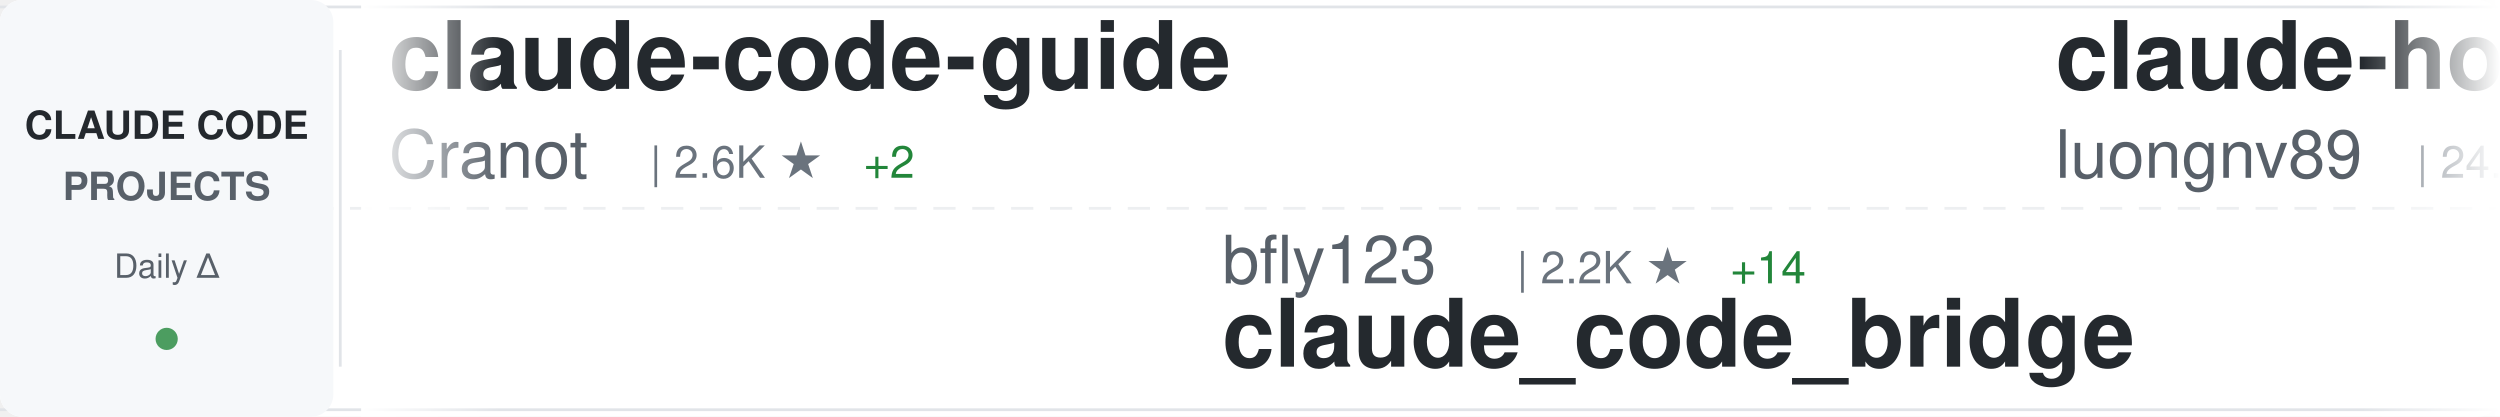
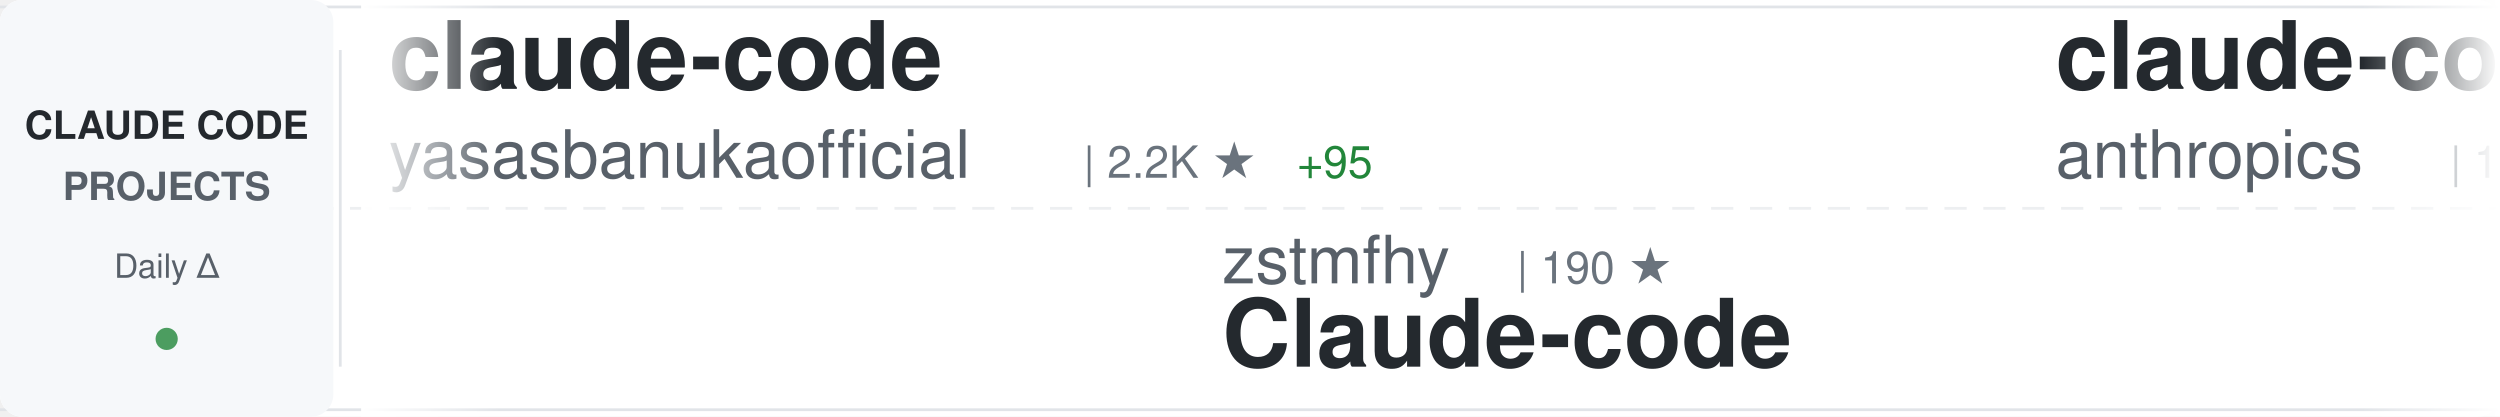
<svg xmlns="http://www.w3.org/2000/svg" width="900" height="150">
  <defs>
    <linearGradient id="awesomeLeftFade" x1="0%" y1="0%" x2="100%" y2="0%">
      <stop offset="0%" style="stop-color:#ffffff;stop-opacity:1" />
      <stop offset="100%" style="stop-color:#ffffff;stop-opacity:0" />
    </linearGradient>
    <linearGradient id="awesomeRightFade" x1="0%" y1="0%" x2="100%" y2="0%">
      <stop offset="0%" style="stop-color:#ffffff;stop-opacity:0" />
      <stop offset="100%" style="stop-color:#ffffff;stop-opacity:1" />
    </linearGradient>
  </defs>
  <rect width="900" height="150" fill="#ffffff" rx="8" />
  <rect x="0" y="2" width="900" height="1" fill="#e1e4e8" />
  <rect x="0" y="147" width="900" height="1" fill="#e1e4e8" />
  <line x1="0" y1="75" x2="900" y2="75" stroke="#e1e4e8" stroke-width="1" stroke-dasharray="8 6" opacity="0.6" />
  <rect x="0" y="0" width="120" height="150" fill="#f6f8fa" rx="8" />
  <text x="60" y="50" font-family="-apple-system, BlinkMacSystemFont, 'Segoe UI', Helvetica, Arial, sans-serif" font-size="14" font-weight="600" fill="#24292e" text-anchor="middle">CLAUDE CODE</text>
  <text x="60" y="72" font-family="-apple-system, BlinkMacSystemFont, 'Segoe UI', Helvetica, Arial, sans-serif" font-size="14" font-weight="600" fill="#586069" text-anchor="middle">PROJECTS</text>
  <text x="60" y="100" font-family="-apple-system, BlinkMacSystemFont, 'Segoe UI', Helvetica, Arial, sans-serif" font-size="12" font-weight="500" fill="#586069" text-anchor="middle">Daily Δ</text>
  <circle cx="60" cy="122" r="4" fill="#22863a" opacity="0.8" />
  <rect x="122" y="18" width="1" height="114" fill="#e1e4e8" />
  <clipPath id="awesomeTickerClip">
    <rect x="130" y="0" width="770" height="150" />
  </clipPath>
  <g clip-path="url(#awesomeTickerClip)">
    <g id="awesomeTickerItems">
      <animateTransform attributeName="transform" attributeType="XML" type="translate" from="0 0" to="-3000 0" dur="54s" repeatCount="indefinite" />
      <g transform="translate(0, 0)">
-         <text x="140" y="32" font-family="-apple-system, BlinkMacSystemFont, 'Segoe UI', Helvetica, Arial, sans-serif" font-size="34" font-weight="600" fill="#24292e">claude-code-guide</text>
-         <text x="140" y="64" font-family="-apple-system, BlinkMacSystemFont, 'Segoe UI', Helvetica, Arial, sans-serif" font-size="24" font-weight="400" fill="#586069">Cranot</text>
-         <text x="234" y="64" font-family="-apple-system, BlinkMacSystemFont, 'Segoe UI', Helvetica, Arial, sans-serif" font-size="16" font-weight="500" fill="#6a737d">| 2.6K ★</text>
-         <text x="311" y="64" font-family="-apple-system, BlinkMacSystemFont, 'Segoe UI', Helvetica, Arial, sans-serif" font-size="16" font-weight="500" fill="#22863a"> +2</text>
+         <text x="140" y="32" font-family="-apple-system, BlinkMacSystemFont, 'Segoe UI', Helvetica, Arial, sans-serif" font-size="34" font-weight="600" fill="#24292e">claude-code</text>
+         <text x="140" y="64" font-family="-apple-system, BlinkMacSystemFont, 'Segoe UI', Helvetica, Arial, sans-serif" font-size="24" font-weight="400" fill="#586069">yasasbanukaofficial</text>
+         <text x="390" y="64" font-family="-apple-system, BlinkMacSystemFont, 'Segoe UI', Helvetica, Arial, sans-serif" font-size="16" font-weight="500" fill="#6a737d">| 2.2K ★</text>
+         <text x="467" y="64" font-family="-apple-system, BlinkMacSystemFont, 'Segoe UI', Helvetica, Arial, sans-serif" font-size="16" font-weight="500" fill="#22863a"> +95</text>
      </g>
      <g transform="translate(300, 0)">
-         <text x="140" y="102" font-family="-apple-system, BlinkMacSystemFont, 'Segoe UI', Helvetica, Arial, sans-serif" font-size="24" font-weight="400" fill="#586069">bfly123</text>
-         <text x="246" y="102" font-family="-apple-system, BlinkMacSystemFont, 'Segoe UI', Helvetica, Arial, sans-serif" font-size="16" font-weight="500" fill="#6a737d">| 2.2K ★</text>
-         <text x="323" y="102" font-family="-apple-system, BlinkMacSystemFont, 'Segoe UI', Helvetica, Arial, sans-serif" font-size="16" font-weight="500" fill="#22863a"> +14</text>
-         <text x="140" y="132" font-family="-apple-system, BlinkMacSystemFont, 'Segoe UI', Helvetica, Arial, sans-serif" font-size="34" font-weight="600" fill="#24292e">claude_code_bridge</text>
+         <text x="140" y="102" font-family="-apple-system, BlinkMacSystemFont, 'Segoe UI', Helvetica, Arial, sans-serif" font-size="24" font-weight="400" fill="#586069">zstmfhy</text>
+         <text x="246" y="102" font-family="-apple-system, BlinkMacSystemFont, 'Segoe UI', Helvetica, Arial, sans-serif" font-size="16" font-weight="500" fill="#6a737d">| 190 ★</text>
+         <text x="140" y="132" font-family="-apple-system, BlinkMacSystemFont, 'Segoe UI', Helvetica, Arial, sans-serif" font-size="34" font-weight="600" fill="#24292e">Claude-code</text>
      </g>
      <g transform="translate(600, 0)">
-         <text x="140" y="32" font-family="-apple-system, BlinkMacSystemFont, 'Segoe UI', Helvetica, Arial, sans-serif" font-size="34" font-weight="600" fill="#24292e">claude-howto</text>
-         <text x="140" y="64" font-family="-apple-system, BlinkMacSystemFont, 'Segoe UI', Helvetica, Arial, sans-serif" font-size="24" font-weight="400" fill="#586069">luongnv89</text>
-         <text x="270" y="64" font-family="-apple-system, BlinkMacSystemFont, 'Segoe UI', Helvetica, Arial, sans-serif" font-size="16" font-weight="500" fill="#6a737d">| 24.1K ★</text>
-         <text x="356" y="64" font-family="-apple-system, BlinkMacSystemFont, 'Segoe UI', Helvetica, Arial, sans-serif" font-size="16" font-weight="500" fill="#22863a"> +740</text>
+         <text x="140" y="32" font-family="-apple-system, BlinkMacSystemFont, 'Segoe UI', Helvetica, Arial, sans-serif" font-size="34" font-weight="600" fill="#24292e">claude-code</text>
+         <text x="140" y="64" font-family="-apple-system, BlinkMacSystemFont, 'Segoe UI', Helvetica, Arial, sans-serif" font-size="24" font-weight="400" fill="#586069">anthropics</text>
+         <text x="282" y="64" font-family="-apple-system, BlinkMacSystemFont, 'Segoe UI', Helvetica, Arial, sans-serif" font-size="16" font-weight="500" fill="#6a737d">| 111.9K ★</text>
+         <text x="377" y="64" font-family="-apple-system, BlinkMacSystemFont, 'Segoe UI', Helvetica, Arial, sans-serif" font-size="16" font-weight="500" fill="#22863a"> +604</text>
      </g>
      <g transform="translate(900, 0)">
-         <text x="140" y="102" font-family="-apple-system, BlinkMacSystemFont, 'Segoe UI', Helvetica, Arial, sans-serif" font-size="24" font-weight="400" fill="#586069">anthropics</text>
-         <text x="282" y="102" font-family="-apple-system, BlinkMacSystemFont, 'Segoe UI', Helvetica, Arial, sans-serif" font-size="16" font-weight="500" fill="#6a737d">| 111.8K ★</text>
-         <text x="377" y="102" font-family="-apple-system, BlinkMacSystemFont, 'Segoe UI', Helvetica, Arial, sans-serif" font-size="16" font-weight="500" fill="#22863a"> +588</text>
-         <text x="140" y="132" font-family="-apple-system, BlinkMacSystemFont, 'Segoe UI', Helvetica, Arial, sans-serif" font-size="34" font-weight="600" fill="#24292e">claude-code</text>
+         <text x="140" y="102" font-family="-apple-system, BlinkMacSystemFont, 'Segoe UI', Helvetica, Arial, sans-serif" font-size="24" font-weight="400" fill="#586069">kodu-ai</text>
+         <text x="246" y="102" font-family="-apple-system, BlinkMacSystemFont, 'Segoe UI', Helvetica, Arial, sans-serif" font-size="16" font-weight="500" fill="#6a737d">| 5.3K ★</text>
+         <text x="323" y="102" font-family="-apple-system, BlinkMacSystemFont, 'Segoe UI', Helvetica, Arial, sans-serif" font-size="16" font-weight="500" fill="#22863a"> +1</text>
+         <text x="140" y="132" font-family="-apple-system, BlinkMacSystemFont, 'Segoe UI', Helvetica, Arial, sans-serif" font-size="34" font-weight="600" fill="#24292e">claude-coder</text>
      </g>
      <g transform="translate(1200, 0)">
-         <text x="140" y="32" font-family="-apple-system, BlinkMacSystemFont, 'Segoe UI', Helvetica, Arial, sans-serif" font-size="34" font-weight="600" fill="#24292e">claude-code-tips</text>
-         <text x="140" y="64" font-family="-apple-system, BlinkMacSystemFont, 'Segoe UI', Helvetica, Arial, sans-serif" font-size="24" font-weight="400" fill="#586069">ykdojo</text>
-         <text x="234" y="64" font-family="-apple-system, BlinkMacSystemFont, 'Segoe UI', Helvetica, Arial, sans-serif" font-size="16" font-weight="500" fill="#6a737d">| 7.3K ★</text>
-         <text x="311" y="64" font-family="-apple-system, BlinkMacSystemFont, 'Segoe UI', Helvetica, Arial, sans-serif" font-size="16" font-weight="500" fill="#22863a"> +29</text>
+         <text x="140" y="32" font-family="-apple-system, BlinkMacSystemFont, 'Segoe UI', Helvetica, Arial, sans-serif" font-size="34" font-weight="600" fill="#24292e">Auto-claude-code-researc...</text>
+         <text x="140" y="64" font-family="-apple-system, BlinkMacSystemFont, 'Segoe UI', Helvetica, Arial, sans-serif" font-size="24" font-weight="400" fill="#586069">wanshuiyin</text>
+         <text x="282" y="64" font-family="-apple-system, BlinkMacSystemFont, 'Segoe UI', Helvetica, Arial, sans-serif" font-size="16" font-weight="500" fill="#6a737d">| 6.0K ★</text>
+         <text x="359" y="64" font-family="-apple-system, BlinkMacSystemFont, 'Segoe UI', Helvetica, Arial, sans-serif" font-size="16" font-weight="500" fill="#22863a"> +143</text>
      </g>
      <g transform="translate(1500, 0)">
-         <text x="140" y="102" font-family="-apple-system, BlinkMacSystemFont, 'Segoe UI', Helvetica, Arial, sans-serif" font-size="24" font-weight="400" fill="#586069">edmund-io</text>
-         <text x="270" y="102" font-family="-apple-system, BlinkMacSystemFont, 'Segoe UI', Helvetica, Arial, sans-serif" font-size="16" font-weight="500" fill="#6a737d">| 1.4K ★</text>
-         <text x="347" y="102" font-family="-apple-system, BlinkMacSystemFont, 'Segoe UI', Helvetica, Arial, sans-serif" font-size="16" font-weight="500" fill="#22863a"> +1</text>
-         <text x="140" y="132" font-family="-apple-system, BlinkMacSystemFont, 'Segoe UI', Helvetica, Arial, sans-serif" font-size="34" font-weight="600" fill="#24292e">edmunds-claude-code</text>
+         <text x="140" y="102" font-family="-apple-system, BlinkMacSystemFont, 'Segoe UI', Helvetica, Arial, sans-serif" font-size="24" font-weight="400" fill="#586069">qwibitai</text>
+         <text x="258" y="102" font-family="-apple-system, BlinkMacSystemFont, 'Segoe UI', Helvetica, Arial, sans-serif" font-size="16" font-weight="500" fill="#6a737d">| 27.0K ★</text>
+         <text x="344" y="102" font-family="-apple-system, BlinkMacSystemFont, 'Segoe UI', Helvetica, Arial, sans-serif" font-size="16" font-weight="500" fill="#22863a"> +92</text>
+         <text x="140" y="132" font-family="-apple-system, BlinkMacSystemFont, 'Segoe UI', Helvetica, Arial, sans-serif" font-size="34" font-weight="600" fill="#24292e">nanoclaw</text>
      </g>
      <g transform="translate(1800, 0)">
-         <text x="140" y="32" font-family="-apple-system, BlinkMacSystemFont, 'Segoe UI', Helvetica, Arial, sans-serif" font-size="34" font-weight="600" fill="#24292e">Claude-Code</text>
-         <text x="140" y="64" font-family="-apple-system, BlinkMacSystemFont, 'Segoe UI', Helvetica, Arial, sans-serif" font-size="24" font-weight="400" fill="#586069">pengchengneo</text>
-         <text x="306" y="64" font-family="-apple-system, BlinkMacSystemFont, 'Segoe UI', Helvetica, Arial, sans-serif" font-size="16" font-weight="500" fill="#6a737d">| 1.1K ★</text>
-         <text x="383" y="64" font-family="-apple-system, BlinkMacSystemFont, 'Segoe UI', Helvetica, Arial, sans-serif" font-size="16" font-weight="500" fill="#22863a"> +16</text>
+         <text x="140" y="32" font-family="-apple-system, BlinkMacSystemFont, 'Segoe UI', Helvetica, Arial, sans-serif" font-size="34" font-weight="600" fill="#24292e">claude-code-my-workflow</text>
+         <text x="140" y="64" font-family="-apple-system, BlinkMacSystemFont, 'Segoe UI', Helvetica, Arial, sans-serif" font-size="24" font-weight="400" fill="#586069">pedrohcgs</text>
+         <text x="270" y="64" font-family="-apple-system, BlinkMacSystemFont, 'Segoe UI', Helvetica, Arial, sans-serif" font-size="16" font-weight="500" fill="#6a737d">| 881 ★</text>
+         <text x="338" y="64" font-family="-apple-system, BlinkMacSystemFont, 'Segoe UI', Helvetica, Arial, sans-serif" font-size="16" font-weight="500" fill="#22863a"> +13</text>
      </g>
      <g transform="translate(2100, 0)">
-         <text x="140" y="102" font-family="-apple-system, BlinkMacSystemFont, 'Segoe UI', Helvetica, Arial, sans-serif" font-size="24" font-weight="400" fill="#586069">ChinaSiro</text>
-         <text x="270" y="102" font-family="-apple-system, BlinkMacSystemFont, 'Segoe UI', Helvetica, Arial, sans-serif" font-size="16" font-weight="500" fill="#6a737d">| 8.7K ★</text>
-         <text x="347" y="102" font-family="-apple-system, BlinkMacSystemFont, 'Segoe UI', Helvetica, Arial, sans-serif" font-size="16" font-weight="500" fill="#22863a"> +53</text>
-         <text x="140" y="132" font-family="-apple-system, BlinkMacSystemFont, 'Segoe UI', Helvetica, Arial, sans-serif" font-size="34" font-weight="600" fill="#24292e">claude-code-sourcemap</text>
+         <text x="140" y="102" font-family="-apple-system, BlinkMacSystemFont, 'Segoe UI', Helvetica, Arial, sans-serif" font-size="24" font-weight="400" fill="#586069">rohitg00</text>
+         <text x="258" y="102" font-family="-apple-system, BlinkMacSystemFont, 'Segoe UI', Helvetica, Arial, sans-serif" font-size="16" font-weight="500" fill="#6a737d">| 1.2K ★</text>
+         <text x="335" y="102" font-family="-apple-system, BlinkMacSystemFont, 'Segoe UI', Helvetica, Arial, sans-serif" font-size="16" font-weight="500" fill="#22863a"> +20</text>
+         <text x="140" y="132" font-family="-apple-system, BlinkMacSystemFont, 'Segoe UI', Helvetica, Arial, sans-serif" font-size="34" font-weight="600" fill="#24292e">awesome-claude-code-tool...</text>
      </g>
      <g transform="translate(2400, 0)">
-         <text x="140" y="32" font-family="-apple-system, BlinkMacSystemFont, 'Segoe UI', Helvetica, Arial, sans-serif" font-size="34" font-weight="600" fill="#24292e">claude-code</text>
-         <text x="140" y="64" font-family="-apple-system, BlinkMacSystemFont, 'Segoe UI', Helvetica, Arial, sans-serif" font-size="24" font-weight="400" fill="#586069">lowcortisolprogrammer</text>
-         <text x="414" y="64" font-family="-apple-system, BlinkMacSystemFont, 'Segoe UI', Helvetica, Arial, sans-serif" font-size="16" font-weight="500" fill="#6a737d">| 170 ★</text>
+         <text x="140" y="32" font-family="-apple-system, BlinkMacSystemFont, 'Segoe UI', Helvetica, Arial, sans-serif" font-size="34" font-weight="600" fill="#24292e">everything-claude-code</text>
+         <text x="140" y="64" font-family="-apple-system, BlinkMacSystemFont, 'Segoe UI', Helvetica, Arial, sans-serif" font-size="24" font-weight="400" fill="#586069">affaan-m</text>
+         <text x="258" y="64" font-family="-apple-system, BlinkMacSystemFont, 'Segoe UI', Helvetica, Arial, sans-serif" font-size="16" font-weight="500" fill="#6a737d">| 149.2K ★</text>
+         <text x="353" y="64" font-family="-apple-system, BlinkMacSystemFont, 'Segoe UI', Helvetica, Arial, sans-serif" font-size="16" font-weight="500" fill="#22863a"> +1.7K</text>
      </g>
      <g transform="translate(2700, 0)">
-         <text x="140" y="102" font-family="-apple-system, BlinkMacSystemFont, 'Segoe UI', Helvetica, Arial, sans-serif" font-size="24" font-weight="400" fill="#586069">sickn33</text>
-         <text x="246" y="102" font-family="-apple-system, BlinkMacSystemFont, 'Segoe UI', Helvetica, Arial, sans-serif" font-size="16" font-weight="500" fill="#6a737d">| 31.9K ★</text>
-         <text x="332" y="102" font-family="-apple-system, BlinkMacSystemFont, 'Segoe UI', Helvetica, Arial, sans-serif" font-size="16" font-weight="500" fill="#22863a"> +251</text>
-         <text x="140" y="132" font-family="-apple-system, BlinkMacSystemFont, 'Segoe UI', Helvetica, Arial, sans-serif" font-size="34" font-weight="600" fill="#24292e">antigravity-awesome-skil...</text>
+         <text x="140" y="102" font-family="-apple-system, BlinkMacSystemFont, 'Segoe UI', Helvetica, Arial, sans-serif" font-size="24" font-weight="400" fill="#586069">guanshan</text>
+         <text x="258" y="102" font-family="-apple-system, BlinkMacSystemFont, 'Segoe UI', Helvetica, Arial, sans-serif" font-size="16" font-weight="500" fill="#6a737d">| 54 ★</text>
+         <text x="140" y="132" font-family="-apple-system, BlinkMacSystemFont, 'Segoe UI', Helvetica, Arial, sans-serif" font-size="34" font-weight="600" fill="#24292e">ClaudeCode</text>
      </g>
      <g transform="translate(3000, 0)">
-         <text x="140" y="32" font-family="-apple-system, BlinkMacSystemFont, 'Segoe UI', Helvetica, Arial, sans-serif" font-size="34" font-weight="600" fill="#24292e">claude-code-guide</text>
-         <text x="140" y="64" font-family="-apple-system, BlinkMacSystemFont, 'Segoe UI', Helvetica, Arial, sans-serif" font-size="24" font-weight="400" fill="#586069">Cranot</text>
-         <text x="234" y="64" font-family="-apple-system, BlinkMacSystemFont, 'Segoe UI', Helvetica, Arial, sans-serif" font-size="16" font-weight="500" fill="#6a737d">| 2.6K ★</text>
-         <text x="311" y="64" font-family="-apple-system, BlinkMacSystemFont, 'Segoe UI', Helvetica, Arial, sans-serif" font-size="16" font-weight="500" fill="#22863a"> +2</text>
+         <text x="140" y="32" font-family="-apple-system, BlinkMacSystemFont, 'Segoe UI', Helvetica, Arial, sans-serif" font-size="34" font-weight="600" fill="#24292e">claude-code</text>
+         <text x="140" y="64" font-family="-apple-system, BlinkMacSystemFont, 'Segoe UI', Helvetica, Arial, sans-serif" font-size="24" font-weight="400" fill="#586069">yasasbanukaofficial</text>
+         <text x="390" y="64" font-family="-apple-system, BlinkMacSystemFont, 'Segoe UI', Helvetica, Arial, sans-serif" font-size="16" font-weight="500" fill="#6a737d">| 2.2K ★</text>
+         <text x="467" y="64" font-family="-apple-system, BlinkMacSystemFont, 'Segoe UI', Helvetica, Arial, sans-serif" font-size="16" font-weight="500" fill="#22863a"> +95</text>
      </g>
      <g transform="translate(3300, 0)">
-         <text x="140" y="102" font-family="-apple-system, BlinkMacSystemFont, 'Segoe UI', Helvetica, Arial, sans-serif" font-size="24" font-weight="400" fill="#586069">bfly123</text>
-         <text x="246" y="102" font-family="-apple-system, BlinkMacSystemFont, 'Segoe UI', Helvetica, Arial, sans-serif" font-size="16" font-weight="500" fill="#6a737d">| 2.2K ★</text>
-         <text x="323" y="102" font-family="-apple-system, BlinkMacSystemFont, 'Segoe UI', Helvetica, Arial, sans-serif" font-size="16" font-weight="500" fill="#22863a"> +14</text>
-         <text x="140" y="132" font-family="-apple-system, BlinkMacSystemFont, 'Segoe UI', Helvetica, Arial, sans-serif" font-size="34" font-weight="600" fill="#24292e">claude_code_bridge</text>
+         <text x="140" y="102" font-family="-apple-system, BlinkMacSystemFont, 'Segoe UI', Helvetica, Arial, sans-serif" font-size="24" font-weight="400" fill="#586069">zstmfhy</text>
+         <text x="246" y="102" font-family="-apple-system, BlinkMacSystemFont, 'Segoe UI', Helvetica, Arial, sans-serif" font-size="16" font-weight="500" fill="#6a737d">| 190 ★</text>
+         <text x="140" y="132" font-family="-apple-system, BlinkMacSystemFont, 'Segoe UI', Helvetica, Arial, sans-serif" font-size="34" font-weight="600" fill="#24292e">Claude-code</text>
      </g>
      <g transform="translate(3600, 0)">
-         <text x="140" y="32" font-family="-apple-system, BlinkMacSystemFont, 'Segoe UI', Helvetica, Arial, sans-serif" font-size="34" font-weight="600" fill="#24292e">claude-howto</text>
-         <text x="140" y="64" font-family="-apple-system, BlinkMacSystemFont, 'Segoe UI', Helvetica, Arial, sans-serif" font-size="24" font-weight="400" fill="#586069">luongnv89</text>
-         <text x="270" y="64" font-family="-apple-system, BlinkMacSystemFont, 'Segoe UI', Helvetica, Arial, sans-serif" font-size="16" font-weight="500" fill="#6a737d">| 24.1K ★</text>
-         <text x="356" y="64" font-family="-apple-system, BlinkMacSystemFont, 'Segoe UI', Helvetica, Arial, sans-serif" font-size="16" font-weight="500" fill="#22863a"> +740</text>
+         <text x="140" y="32" font-family="-apple-system, BlinkMacSystemFont, 'Segoe UI', Helvetica, Arial, sans-serif" font-size="34" font-weight="600" fill="#24292e">claude-code</text>
+         <text x="140" y="64" font-family="-apple-system, BlinkMacSystemFont, 'Segoe UI', Helvetica, Arial, sans-serif" font-size="24" font-weight="400" fill="#586069">anthropics</text>
+         <text x="282" y="64" font-family="-apple-system, BlinkMacSystemFont, 'Segoe UI', Helvetica, Arial, sans-serif" font-size="16" font-weight="500" fill="#6a737d">| 111.9K ★</text>
+         <text x="377" y="64" font-family="-apple-system, BlinkMacSystemFont, 'Segoe UI', Helvetica, Arial, sans-serif" font-size="16" font-weight="500" fill="#22863a"> +604</text>
      </g>
      <g transform="translate(3900, 0)">
-         <text x="140" y="102" font-family="-apple-system, BlinkMacSystemFont, 'Segoe UI', Helvetica, Arial, sans-serif" font-size="24" font-weight="400" fill="#586069">anthropics</text>
-         <text x="282" y="102" font-family="-apple-system, BlinkMacSystemFont, 'Segoe UI', Helvetica, Arial, sans-serif" font-size="16" font-weight="500" fill="#6a737d">| 111.8K ★</text>
-         <text x="377" y="102" font-family="-apple-system, BlinkMacSystemFont, 'Segoe UI', Helvetica, Arial, sans-serif" font-size="16" font-weight="500" fill="#22863a"> +588</text>
-         <text x="140" y="132" font-family="-apple-system, BlinkMacSystemFont, 'Segoe UI', Helvetica, Arial, sans-serif" font-size="34" font-weight="600" fill="#24292e">claude-code</text>
+         <text x="140" y="102" font-family="-apple-system, BlinkMacSystemFont, 'Segoe UI', Helvetica, Arial, sans-serif" font-size="24" font-weight="400" fill="#586069">kodu-ai</text>
+         <text x="246" y="102" font-family="-apple-system, BlinkMacSystemFont, 'Segoe UI', Helvetica, Arial, sans-serif" font-size="16" font-weight="500" fill="#6a737d">| 5.3K ★</text>
+         <text x="323" y="102" font-family="-apple-system, BlinkMacSystemFont, 'Segoe UI', Helvetica, Arial, sans-serif" font-size="16" font-weight="500" fill="#22863a"> +1</text>
+         <text x="140" y="132" font-family="-apple-system, BlinkMacSystemFont, 'Segoe UI', Helvetica, Arial, sans-serif" font-size="34" font-weight="600" fill="#24292e">claude-coder</text>
      </g>
    </g>
  </g>
  <rect x="130" y="0" width="50" height="150" fill="url(#awesomeLeftFade)" />
  <rect x="850" y="0" width="50" height="150" fill="url(#awesomeRightFade)" />
</svg>
